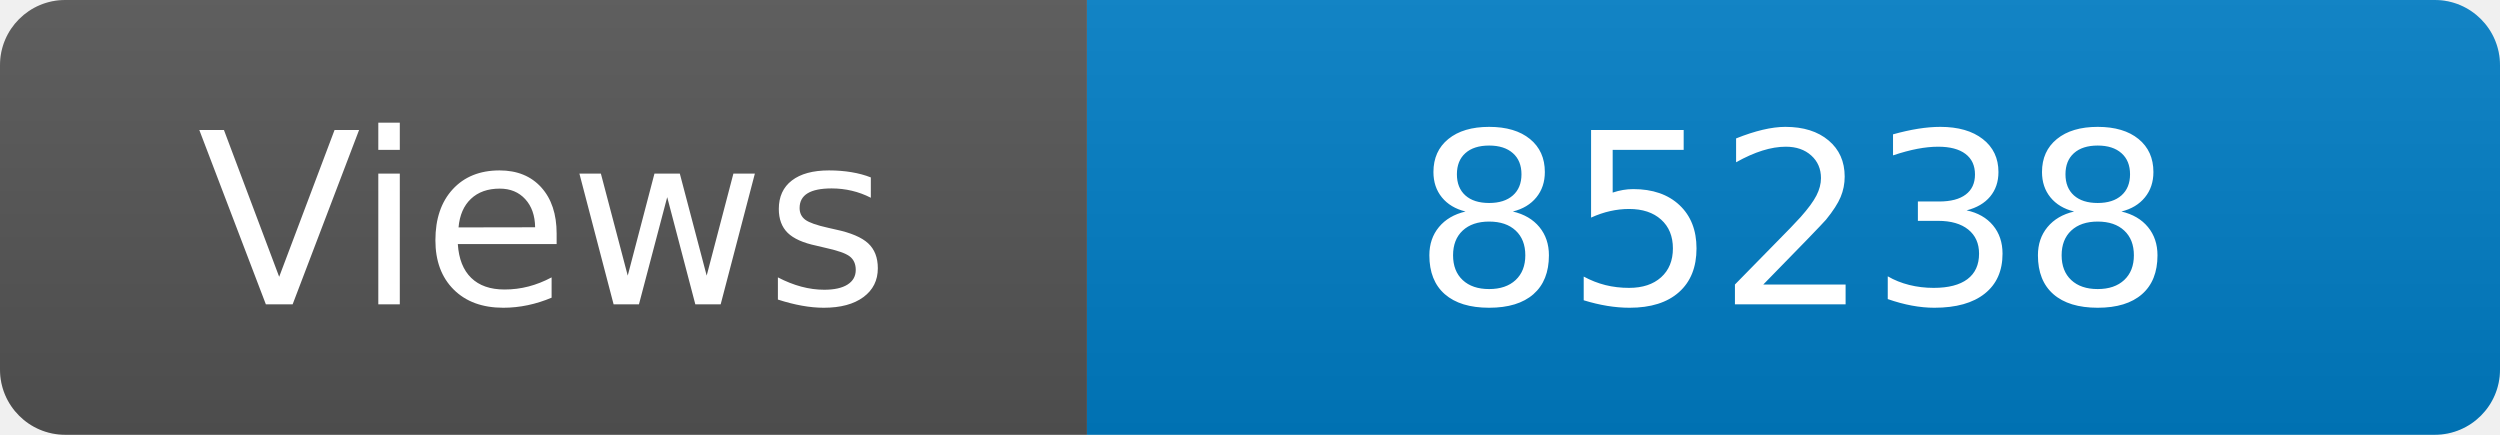
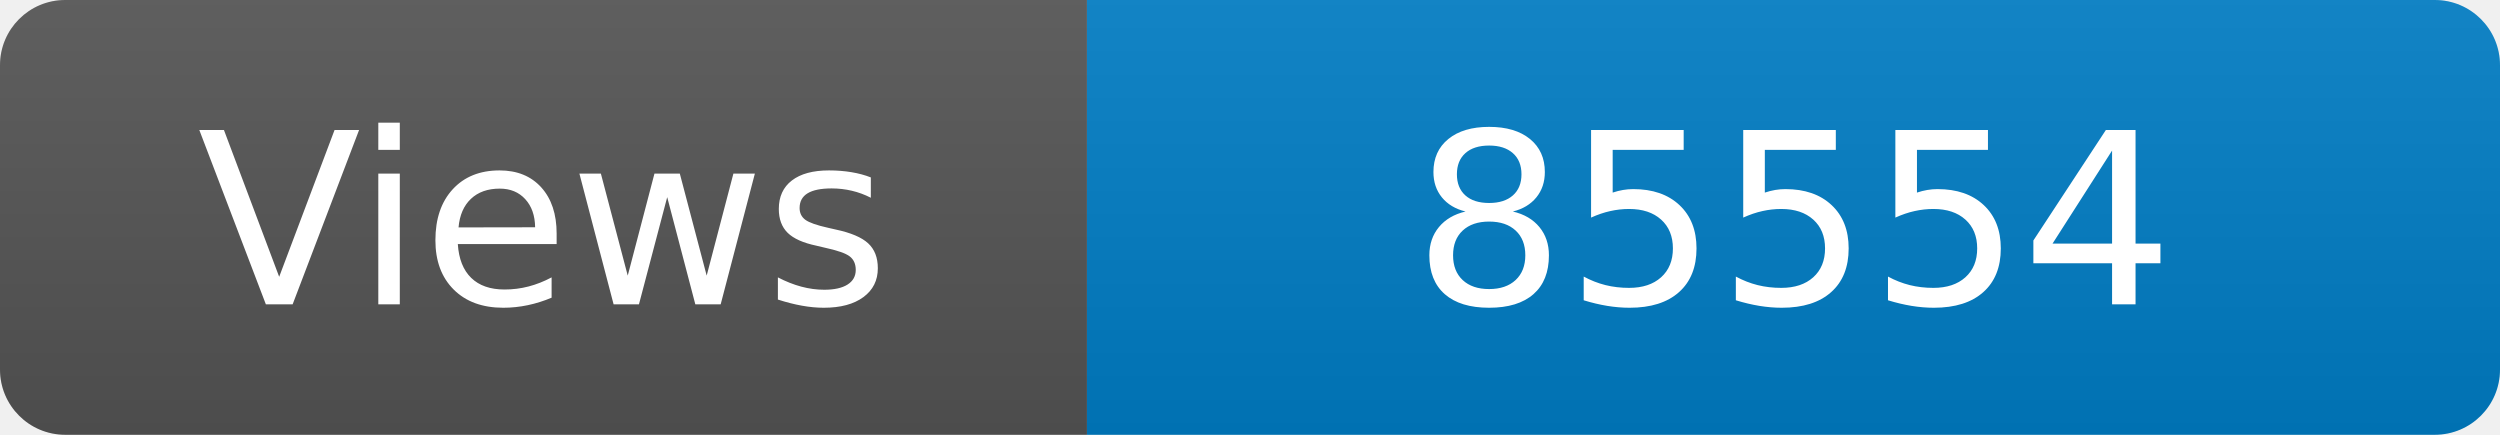
<svg xmlns="http://www.w3.org/2000/svg" width="115" height="20" role="img" aria-label="Maintained?: yes">
  <linearGradient id="s" x2="0" y2="100%">
    <stop offset="0" stop-color="#bbb" stop-opacity=".1" />
    <stop offset="1" stop-opacity=".1" />
  </linearGradient>
  <clipPath id="r">
    <rect width="115" height="20" rx="3" fill="#fff" />
  </clipPath>
  <g clip-path="url(#r)">
    <rect width="50" height="20" fill="#555" />
    <rect x="50" width="160" height="20" fill="#007ec6" />
    <rect width="115" height="20" fill="url(#s)" />
  </g>
  <g fill="#fff" text-anchor="middle" font-family="Verdana,Geneva,DejaVu Sans,sans-serif" font-size="110">
    <text x="250" y="140" transform="scale(.1)" fill="#fff">Views</text>
-     <text x="825" y="140" transform="scale(.1)" fill="#fff">85238</text>
+     <text x="825" y="140" transform="scale(.1)" fill="#fff">85554</text>
  </g>
</svg>
